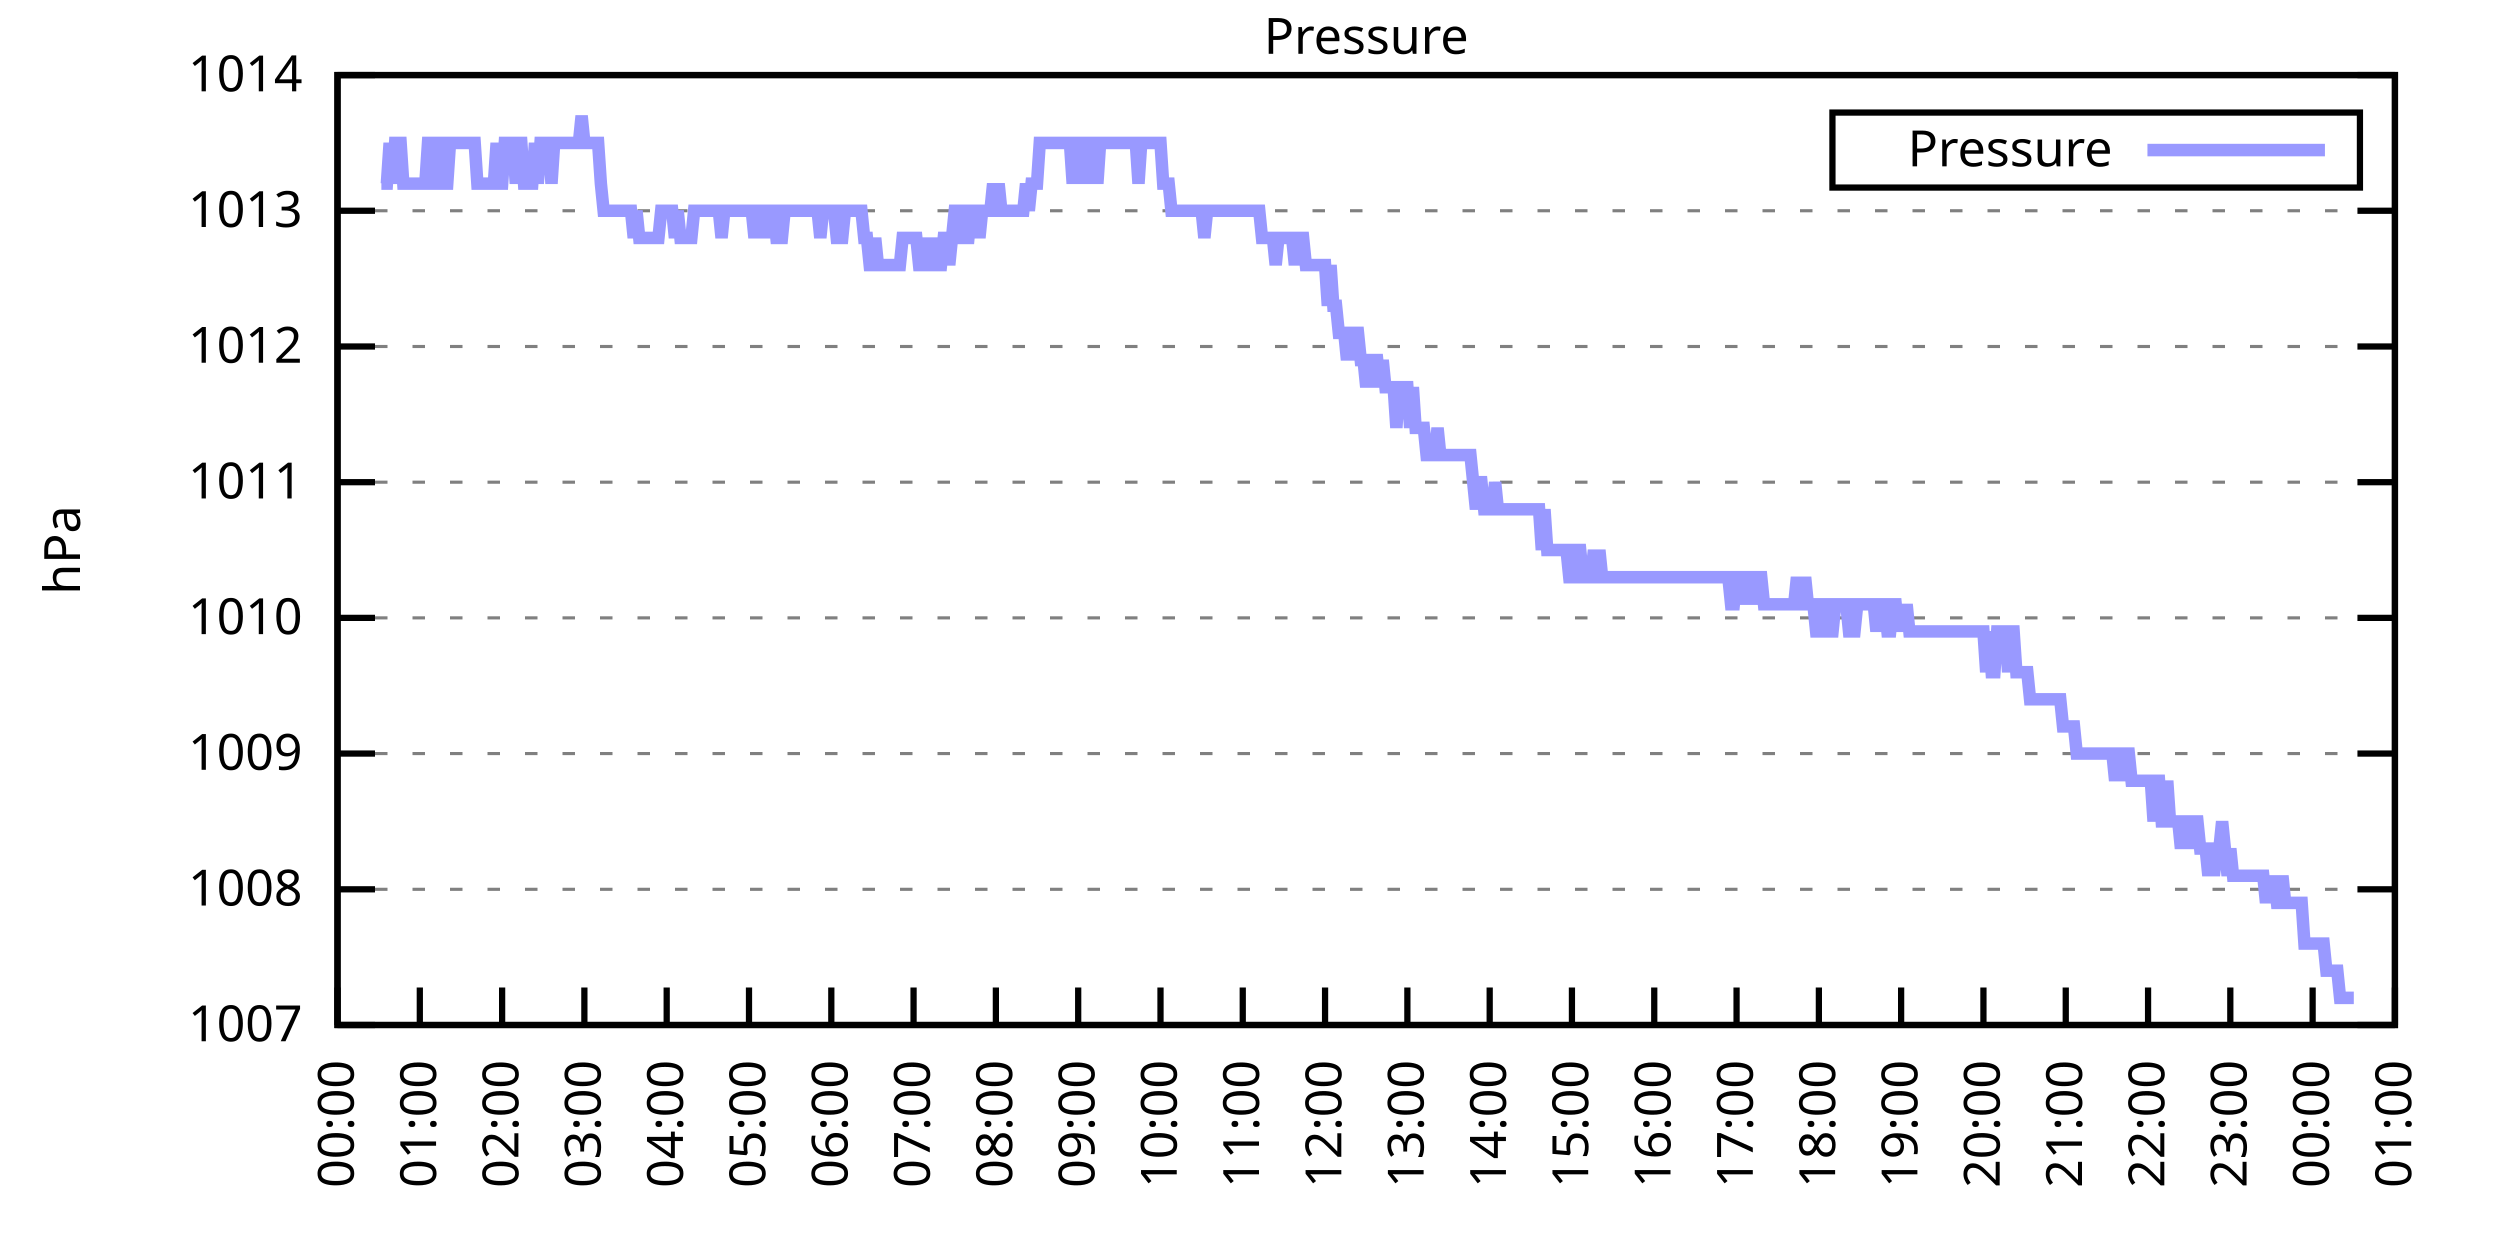
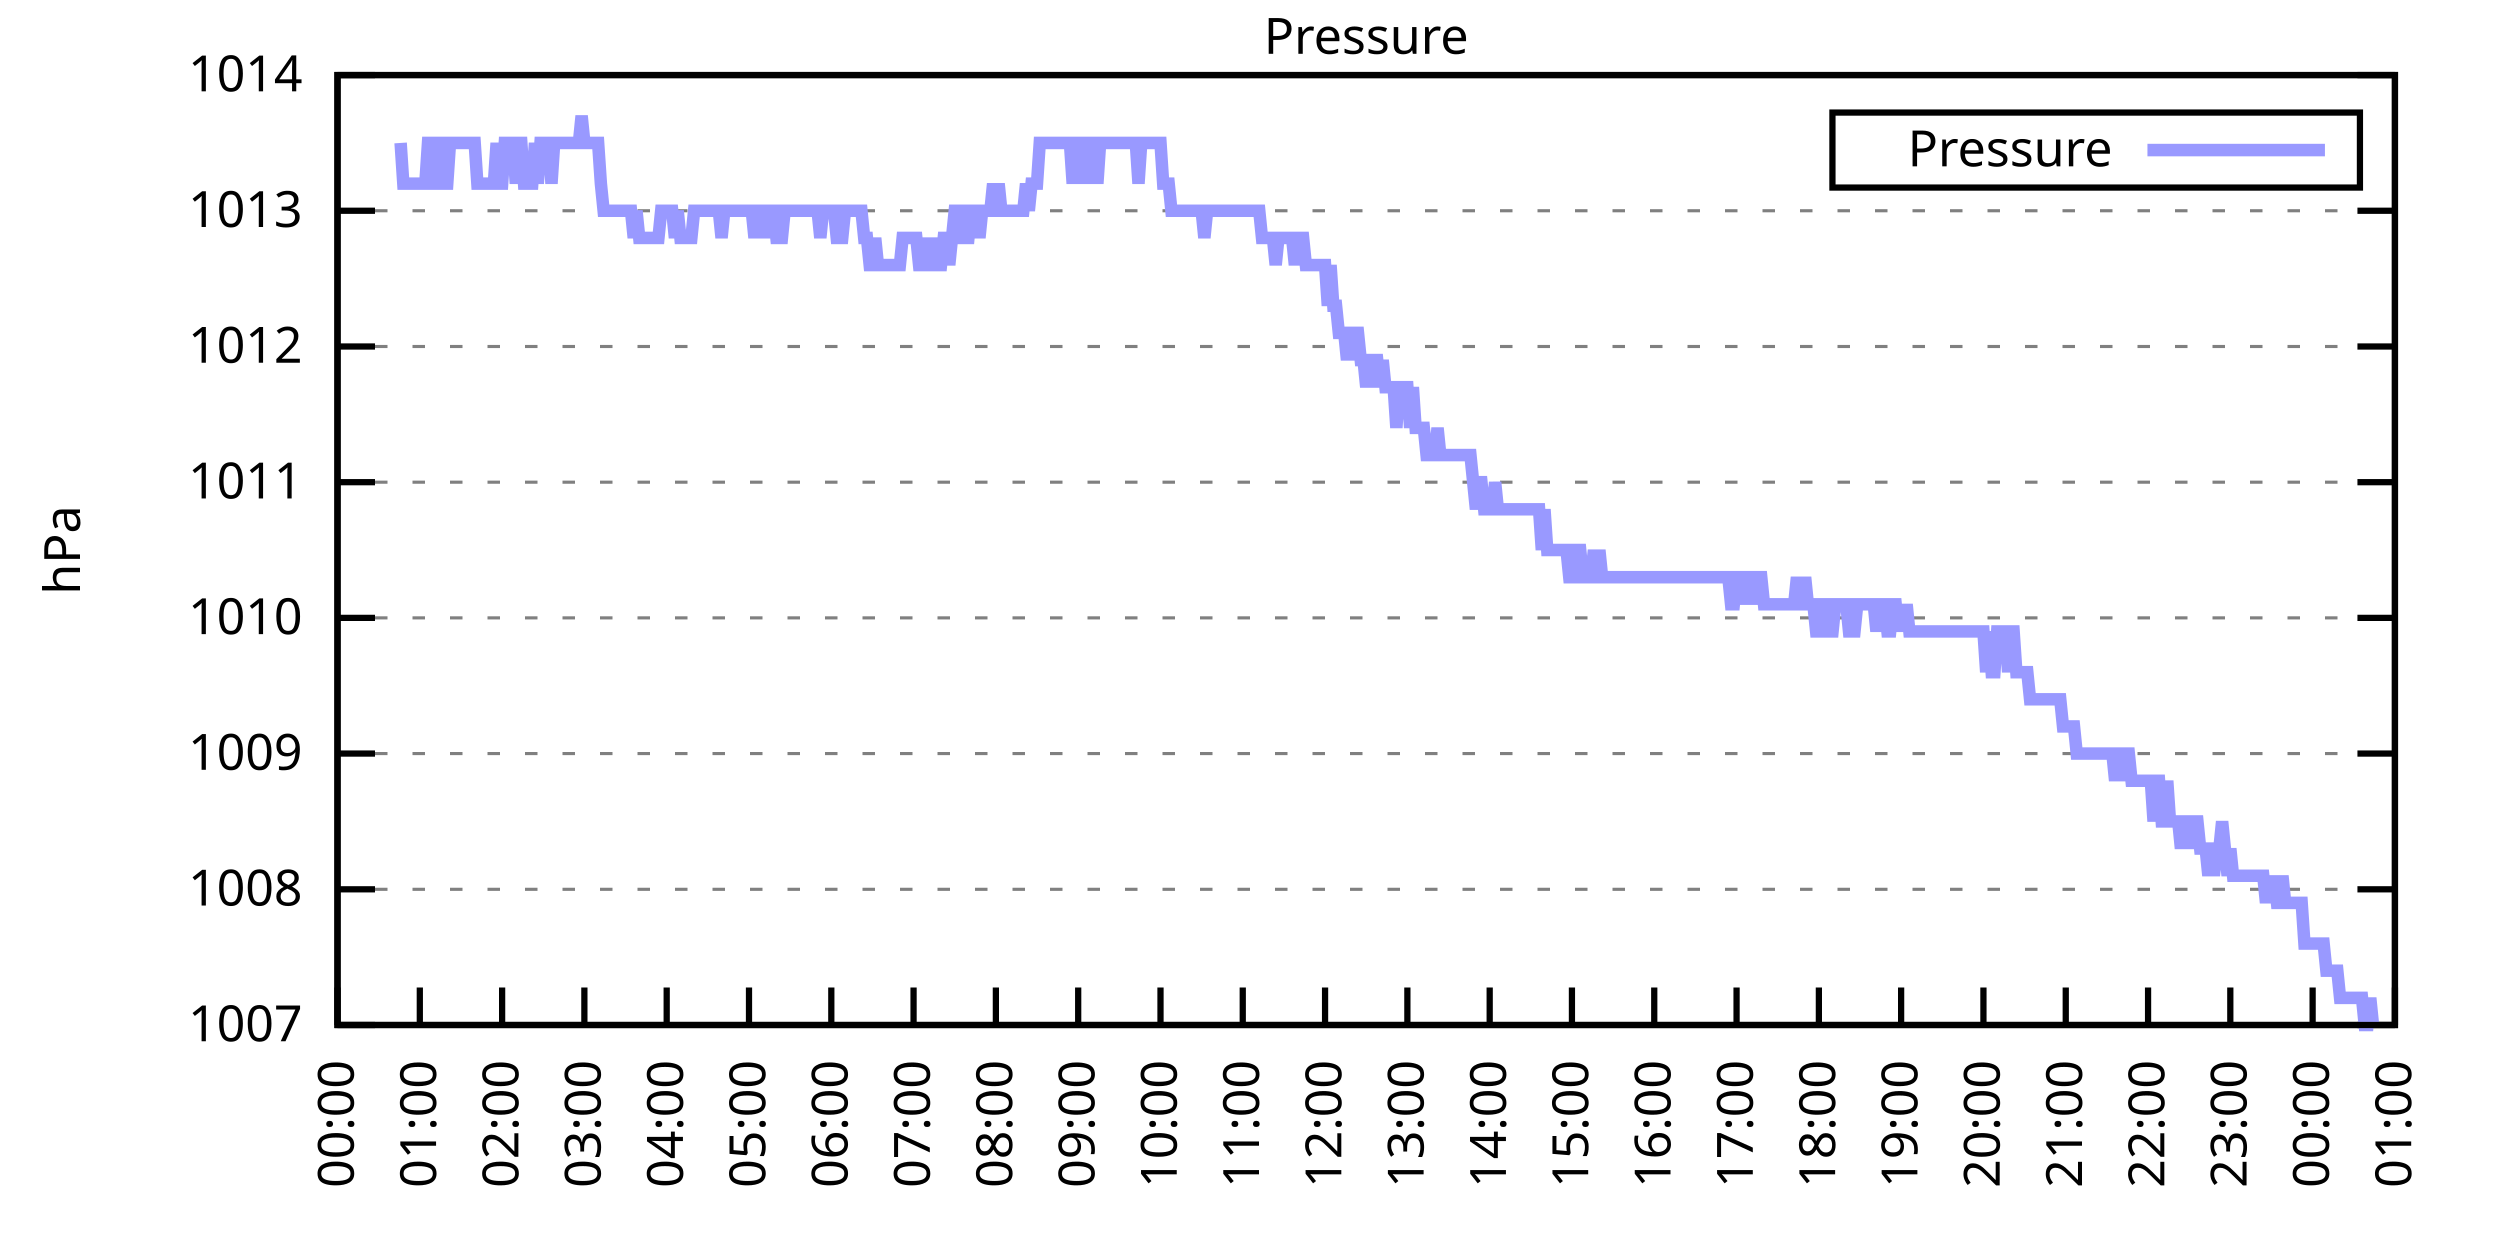
<svg xmlns="http://www.w3.org/2000/svg" xmlns:xlink="http://www.w3.org/1999/xlink" width="400" height="200" viewBox="0 0 400 200">
  <g id="gnuplot_canvas">
    <rect x="0" y="0" width="400" height="200" fill="none" />
    <defs>
      <circle id="gpDot" r="0.5" stroke-width="0.5" stroke="currentColor" />
      <path id="gpPt0" stroke-width="0.333" stroke="currentColor" d="M-1,0 h2 M0,-1 v2" />
      <path id="gpPt1" stroke-width="0.333" stroke="currentColor" d="M-1,-1 L1,1 M1,-1 L-1,1" />
      <path id="gpPt2" stroke-width="0.333" stroke="currentColor" d="M-1,0 L1,0 M0,-1 L0,1 M-1,-1 L1,1 M-1,1 L1,-1" />
      <rect id="gpPt3" stroke-width="0.333" stroke="currentColor" x="-1" y="-1" width="2" height="2" />
      <rect id="gpPt4" stroke-width="0.333" stroke="currentColor" fill="currentColor" x="-1" y="-1" width="2" height="2" />
      <circle id="gpPt5" stroke-width="0.333" stroke="currentColor" cx="0" cy="0" r="1" />
      <use xlink:href="#gpPt5" id="gpPt6" fill="currentColor" stroke="none" />
      <path id="gpPt7" stroke-width="0.333" stroke="currentColor" d="M0,-1.33 L-1.33,0.67 L1.33,0.67 z" />
      <use xlink:href="#gpPt7" id="gpPt8" fill="currentColor" stroke="none" />
      <use xlink:href="#gpPt7" id="gpPt9" stroke="currentColor" transform="rotate(180)" />
      <use xlink:href="#gpPt9" id="gpPt10" fill="currentColor" stroke="none" />
      <use xlink:href="#gpPt3" id="gpPt11" stroke="currentColor" transform="rotate(45)" />
      <use xlink:href="#gpPt11" id="gpPt12" fill="currentColor" stroke="none" />
      <path id="gpPt13" stroke-width="0.333" stroke="currentColor" d="M0,1.330 L1.265,0.411 L0.782,-1.067 L-0.782,-1.076 L-1.265,0.411 z" />
      <use xlink:href="#gpPt13" id="gpPt14" fill="currentColor" stroke="none" />
      <filter id="textbox" filterUnits="objectBoundingBox" x="0" y="0" height="1" width="1">
        <feFlood flood-color="white" flood-opacity="1" result="bgnd" />
        <feComposite in="SourceGraphic" in2="bgnd" operator="atop" />
      </filter>
      <filter id="greybox" filterUnits="objectBoundingBox" x="0" y="0" height="1" width="1">
        <feFlood flood-color="lightgrey" flood-opacity="1" result="grey" />
        <feComposite in="SourceGraphic" in2="grey" operator="atop" />
      </filter>
    </defs>
    <g fill="none" color="white" stroke="currentColor" stroke-width="1.00" stroke-linecap="butt" stroke-linejoin="miter">
</g>
    <g fill="none" color="black" stroke="currentColor" stroke-width="1.00" stroke-linecap="butt" stroke-linejoin="miter">
      <g stroke="none" shape-rendering="crispEdges">
        <polygon fill="rgb(255, 255, 255)" points="54.00,164.00 383.18,164.00 383.18,12.02 54.00,12.02 " />
      </g>
    </g>
    <g fill="none" color="black" stroke="currentColor" stroke-width="1.00" stroke-linecap="butt" stroke-linejoin="miter">
</g>
    <g fill="none" color="black" stroke="black" stroke-width="0.50" stroke-linecap="butt" stroke-linejoin="miter">
</g>
    <g fill="none" color="gray" stroke="currentColor" stroke-width="0.50" stroke-linecap="butt" stroke-linejoin="miter">
      <path stroke="gray" stroke-dasharray="2,4" class="gridline" d="M54.00,164.00 L383.19,164.00  " />
    </g>
    <g fill="none" color="gray" stroke="gray" stroke-width="1.00" stroke-linecap="butt" stroke-linejoin="miter">
</g>
    <g fill="none" color="black" stroke="currentColor" stroke-width="1.00" stroke-linecap="butt" stroke-linejoin="miter">
      <path stroke="black" d="M54.00,164.00 L60.00,164.00 M383.19,164.00 L377.19,164.00  " />
      <g transform="translate(48.40,166.60)" stroke="none" fill="black" font-family="Sans" font-size="8.00" text-anchor="end">
        <text>
          <tspan font-family="Sans"> 1007</tspan>
        </text>
      </g>
    </g>
    <g fill="none" color="black" stroke="currentColor" stroke-width="1.00" stroke-linecap="butt" stroke-linejoin="miter">
</g>
    <g fill="none" color="black" stroke="black" stroke-width="0.50" stroke-linecap="butt" stroke-linejoin="miter">
</g>
    <g fill="none" color="gray" stroke="currentColor" stroke-width="0.50" stroke-linecap="butt" stroke-linejoin="miter">
      <path stroke="gray" stroke-dasharray="2,4" class="gridline" d="M54.00,142.29 L383.19,142.29  " />
    </g>
    <g fill="none" color="gray" stroke="gray" stroke-width="1.00" stroke-linecap="butt" stroke-linejoin="miter">
</g>
    <g fill="none" color="black" stroke="currentColor" stroke-width="1.00" stroke-linecap="butt" stroke-linejoin="miter">
      <path stroke="black" d="M54.00,142.29 L60.00,142.29 M383.19,142.29 L377.19,142.29  " />
      <g transform="translate(48.40,144.89)" stroke="none" fill="black" font-family="Sans" font-size="8.00" text-anchor="end">
        <text>
          <tspan font-family="Sans"> 1008</tspan>
        </text>
      </g>
    </g>
    <g fill="none" color="black" stroke="currentColor" stroke-width="1.00" stroke-linecap="butt" stroke-linejoin="miter">
</g>
    <g fill="none" color="black" stroke="black" stroke-width="0.50" stroke-linecap="butt" stroke-linejoin="miter">
</g>
    <g fill="none" color="gray" stroke="currentColor" stroke-width="0.50" stroke-linecap="butt" stroke-linejoin="miter">
      <path stroke="gray" stroke-dasharray="2,4" class="gridline" d="M54.00,120.57 L383.19,120.57  " />
    </g>
    <g fill="none" color="gray" stroke="gray" stroke-width="1.00" stroke-linecap="butt" stroke-linejoin="miter">
</g>
    <g fill="none" color="black" stroke="currentColor" stroke-width="1.00" stroke-linecap="butt" stroke-linejoin="miter">
      <path stroke="black" d="M54.00,120.57 L60.00,120.57 M383.19,120.57 L377.19,120.57  " />
      <g transform="translate(48.40,123.17)" stroke="none" fill="black" font-family="Sans" font-size="8.00" text-anchor="end">
        <text>
          <tspan font-family="Sans"> 1009</tspan>
        </text>
      </g>
    </g>
    <g fill="none" color="black" stroke="currentColor" stroke-width="1.00" stroke-linecap="butt" stroke-linejoin="miter">
</g>
    <g fill="none" color="black" stroke="black" stroke-width="0.50" stroke-linecap="butt" stroke-linejoin="miter">
</g>
    <g fill="none" color="gray" stroke="currentColor" stroke-width="0.50" stroke-linecap="butt" stroke-linejoin="miter">
      <path stroke="gray" stroke-dasharray="2,4" class="gridline" d="M54.00,98.86 L383.19,98.86  " />
    </g>
    <g fill="none" color="gray" stroke="gray" stroke-width="1.00" stroke-linecap="butt" stroke-linejoin="miter">
</g>
    <g fill="none" color="black" stroke="currentColor" stroke-width="1.00" stroke-linecap="butt" stroke-linejoin="miter">
      <path stroke="black" d="M54.00,98.86 L60.00,98.86 M383.19,98.86 L377.19,98.86  " />
      <g transform="translate(48.40,101.46)" stroke="none" fill="black" font-family="Sans" font-size="8.00" text-anchor="end">
        <text>
          <tspan font-family="Sans"> 1010</tspan>
        </text>
      </g>
    </g>
    <g fill="none" color="black" stroke="currentColor" stroke-width="1.00" stroke-linecap="butt" stroke-linejoin="miter">
</g>
    <g fill="none" color="black" stroke="black" stroke-width="0.50" stroke-linecap="butt" stroke-linejoin="miter">
</g>
    <g fill="none" color="gray" stroke="currentColor" stroke-width="0.50" stroke-linecap="butt" stroke-linejoin="miter">
      <path stroke="gray" stroke-dasharray="2,4" class="gridline" d="M54.00,77.15 L383.19,77.15  " />
    </g>
    <g fill="none" color="gray" stroke="gray" stroke-width="1.00" stroke-linecap="butt" stroke-linejoin="miter">
</g>
    <g fill="none" color="black" stroke="currentColor" stroke-width="1.00" stroke-linecap="butt" stroke-linejoin="miter">
      <path stroke="black" d="M54.00,77.15 L60.00,77.15 M383.19,77.15 L377.19,77.15  " />
      <g transform="translate(48.40,79.75)" stroke="none" fill="black" font-family="Sans" font-size="8.00" text-anchor="end">
        <text>
          <tspan font-family="Sans"> 1011</tspan>
        </text>
      </g>
    </g>
    <g fill="none" color="black" stroke="currentColor" stroke-width="1.00" stroke-linecap="butt" stroke-linejoin="miter">
</g>
    <g fill="none" color="black" stroke="black" stroke-width="0.50" stroke-linecap="butt" stroke-linejoin="miter">
</g>
    <g fill="none" color="gray" stroke="currentColor" stroke-width="0.50" stroke-linecap="butt" stroke-linejoin="miter">
      <path stroke="gray" stroke-dasharray="2,4" class="gridline" d="M54.00,55.44 L383.19,55.44  " />
    </g>
    <g fill="none" color="gray" stroke="gray" stroke-width="1.00" stroke-linecap="butt" stroke-linejoin="miter">
</g>
    <g fill="none" color="black" stroke="currentColor" stroke-width="1.00" stroke-linecap="butt" stroke-linejoin="miter">
      <path stroke="black" d="M54.00,55.44 L60.00,55.44 M383.19,55.44 L377.19,55.44  " />
      <g transform="translate(48.40,58.04)" stroke="none" fill="black" font-family="Sans" font-size="8.00" text-anchor="end">
        <text>
          <tspan font-family="Sans"> 1012</tspan>
        </text>
      </g>
    </g>
    <g fill="none" color="black" stroke="currentColor" stroke-width="1.00" stroke-linecap="butt" stroke-linejoin="miter">
</g>
    <g fill="none" color="black" stroke="black" stroke-width="0.50" stroke-linecap="butt" stroke-linejoin="miter">
</g>
    <g fill="none" color="gray" stroke="currentColor" stroke-width="0.50" stroke-linecap="butt" stroke-linejoin="miter">
      <path stroke="gray" stroke-dasharray="2,4" class="gridline" d="M54.00,33.72 L383.19,33.72  " />
    </g>
    <g fill="none" color="gray" stroke="gray" stroke-width="1.00" stroke-linecap="butt" stroke-linejoin="miter">
</g>
    <g fill="none" color="black" stroke="currentColor" stroke-width="1.00" stroke-linecap="butt" stroke-linejoin="miter">
      <path stroke="black" d="M54.00,33.72 L60.00,33.72 M383.19,33.72 L377.19,33.72  " />
      <g transform="translate(48.40,36.32)" stroke="none" fill="black" font-family="Sans" font-size="8.00" text-anchor="end">
        <text>
          <tspan font-family="Sans"> 1013</tspan>
        </text>
      </g>
    </g>
    <g fill="none" color="black" stroke="currentColor" stroke-width="1.00" stroke-linecap="butt" stroke-linejoin="miter">
</g>
    <g fill="none" color="black" stroke="black" stroke-width="0.50" stroke-linecap="butt" stroke-linejoin="miter">
</g>
    <g fill="none" color="gray" stroke="currentColor" stroke-width="0.50" stroke-linecap="butt" stroke-linejoin="miter">
      <path stroke="gray" stroke-dasharray="2,4" class="gridline" d="M54.00,12.01 L383.19,12.01  " />
    </g>
    <g fill="none" color="gray" stroke="gray" stroke-width="1.00" stroke-linecap="butt" stroke-linejoin="miter">
</g>
    <g fill="none" color="black" stroke="currentColor" stroke-width="1.00" stroke-linecap="butt" stroke-linejoin="miter">
      <path stroke="black" d="M54.00,12.01 L60.00,12.01 M383.19,12.01 L377.19,12.01  " />
      <g transform="translate(48.40,14.61)" stroke="none" fill="black" font-family="Sans" font-size="8.00" text-anchor="end">
        <text>
          <tspan font-family="Sans"> 1014</tspan>
        </text>
      </g>
    </g>
    <g fill="none" color="black" stroke="currentColor" stroke-width="1.00" stroke-linecap="butt" stroke-linejoin="miter">
      <path stroke="black" d="M54.00,164.00 L54.00,158.00  " />
      <g transform="translate(56.60,169.60) rotate(270.00)" stroke="none" fill="black" font-family="Sans" font-size="8.00" text-anchor="end">
        <text>
          <tspan font-family="Sans">00:00</tspan>
        </text>
      </g>
    </g>
    <g fill="none" color="black" stroke="currentColor" stroke-width="1.00" stroke-linecap="butt" stroke-linejoin="miter">
      <path stroke="black" d="M67.17,164.00 L67.17,158.00  " />
      <g transform="translate(69.77,169.60) rotate(270.00)" stroke="none" fill="black" font-family="Sans" font-size="8.00" text-anchor="end">
        <text>
          <tspan font-family="Sans">01:00</tspan>
        </text>
      </g>
    </g>
    <g fill="none" color="black" stroke="currentColor" stroke-width="1.00" stroke-linecap="butt" stroke-linejoin="miter">
      <path stroke="black" d="M80.34,164.00 L80.34,158.00  " />
      <g transform="translate(82.94,169.60) rotate(270.00)" stroke="none" fill="black" font-family="Sans" font-size="8.00" text-anchor="end">
        <text>
          <tspan font-family="Sans">02:00</tspan>
        </text>
      </g>
    </g>
    <g fill="none" color="black" stroke="currentColor" stroke-width="1.00" stroke-linecap="butt" stroke-linejoin="miter">
      <path stroke="black" d="M93.50,164.00 L93.50,158.00  " />
      <g transform="translate(96.10,169.60) rotate(270.00)" stroke="none" fill="black" font-family="Sans" font-size="8.00" text-anchor="end">
        <text>
          <tspan font-family="Sans">03:00</tspan>
        </text>
      </g>
    </g>
    <g fill="none" color="black" stroke="currentColor" stroke-width="1.00" stroke-linecap="butt" stroke-linejoin="miter">
      <path stroke="black" d="M106.67,164.00 L106.67,158.00  " />
      <g transform="translate(109.27,169.60) rotate(270.00)" stroke="none" fill="black" font-family="Sans" font-size="8.00" text-anchor="end">
        <text>
          <tspan font-family="Sans">04:00</tspan>
        </text>
      </g>
    </g>
    <g fill="none" color="black" stroke="currentColor" stroke-width="1.00" stroke-linecap="butt" stroke-linejoin="miter">
      <path stroke="black" d="M119.84,164.00 L119.84,158.00  " />
      <g transform="translate(122.44,169.60) rotate(270.00)" stroke="none" fill="black" font-family="Sans" font-size="8.00" text-anchor="end">
        <text>
          <tspan font-family="Sans">05:00</tspan>
        </text>
      </g>
    </g>
    <g fill="none" color="black" stroke="currentColor" stroke-width="1.00" stroke-linecap="butt" stroke-linejoin="miter">
      <path stroke="black" d="M133.01,164.00 L133.01,158.00  " />
      <g transform="translate(135.61,169.60) rotate(270.00)" stroke="none" fill="black" font-family="Sans" font-size="8.00" text-anchor="end">
        <text>
          <tspan font-family="Sans">06:00</tspan>
        </text>
      </g>
    </g>
    <g fill="none" color="black" stroke="currentColor" stroke-width="1.00" stroke-linecap="butt" stroke-linejoin="miter">
      <path stroke="black" d="M146.17,164.00 L146.17,158.00  " />
      <g transform="translate(148.77,169.60) rotate(270.00)" stroke="none" fill="black" font-family="Sans" font-size="8.00" text-anchor="end">
        <text>
          <tspan font-family="Sans">07:00</tspan>
        </text>
      </g>
    </g>
    <g fill="none" color="black" stroke="currentColor" stroke-width="1.00" stroke-linecap="butt" stroke-linejoin="miter">
      <path stroke="black" d="M159.34,164.00 L159.34,158.00  " />
      <g transform="translate(161.94,169.60) rotate(270.00)" stroke="none" fill="black" font-family="Sans" font-size="8.00" text-anchor="end">
        <text>
          <tspan font-family="Sans">08:00</tspan>
        </text>
      </g>
    </g>
    <g fill="none" color="black" stroke="currentColor" stroke-width="1.00" stroke-linecap="butt" stroke-linejoin="miter">
      <path stroke="black" d="M172.51,164.00 L172.51,158.00  " />
      <g transform="translate(175.11,169.60) rotate(270.00)" stroke="none" fill="black" font-family="Sans" font-size="8.00" text-anchor="end">
        <text>
          <tspan font-family="Sans">09:00</tspan>
        </text>
      </g>
    </g>
    <g fill="none" color="black" stroke="currentColor" stroke-width="1.00" stroke-linecap="butt" stroke-linejoin="miter">
      <path stroke="black" d="M185.68,164.00 L185.68,158.00  " />
      <g transform="translate(188.28,169.60) rotate(270.00)" stroke="none" fill="black" font-family="Sans" font-size="8.00" text-anchor="end">
        <text>
          <tspan font-family="Sans">10:00</tspan>
        </text>
      </g>
    </g>
    <g fill="none" color="black" stroke="currentColor" stroke-width="1.00" stroke-linecap="butt" stroke-linejoin="miter">
      <path stroke="black" d="M198.84,164.00 L198.84,158.00  " />
      <g transform="translate(201.44,169.60) rotate(270.00)" stroke="none" fill="black" font-family="Sans" font-size="8.00" text-anchor="end">
        <text>
          <tspan font-family="Sans">11:00</tspan>
        </text>
      </g>
    </g>
    <g fill="none" color="black" stroke="currentColor" stroke-width="1.00" stroke-linecap="butt" stroke-linejoin="miter">
      <path stroke="black" d="M212.01,164.00 L212.01,158.00  " />
      <g transform="translate(214.61,169.60) rotate(270.00)" stroke="none" fill="black" font-family="Sans" font-size="8.00" text-anchor="end">
        <text>
          <tspan font-family="Sans">12:00</tspan>
        </text>
      </g>
    </g>
    <g fill="none" color="black" stroke="currentColor" stroke-width="1.00" stroke-linecap="butt" stroke-linejoin="miter">
      <path stroke="black" d="M225.18,164.00 L225.18,158.00  " />
      <g transform="translate(227.78,169.60) rotate(270.00)" stroke="none" fill="black" font-family="Sans" font-size="8.00" text-anchor="end">
        <text>
          <tspan font-family="Sans">13:00</tspan>
        </text>
      </g>
    </g>
    <g fill="none" color="black" stroke="currentColor" stroke-width="1.00" stroke-linecap="butt" stroke-linejoin="miter">
      <path stroke="black" d="M238.35,164.00 L238.35,158.00  " />
      <g transform="translate(240.95,169.60) rotate(270.00)" stroke="none" fill="black" font-family="Sans" font-size="8.00" text-anchor="end">
        <text>
          <tspan font-family="Sans">14:00</tspan>
        </text>
      </g>
    </g>
    <g fill="none" color="black" stroke="currentColor" stroke-width="1.00" stroke-linecap="butt" stroke-linejoin="miter">
      <path stroke="black" d="M251.51,164.00 L251.51,158.00  " />
      <g transform="translate(254.11,169.60) rotate(270.00)" stroke="none" fill="black" font-family="Sans" font-size="8.00" text-anchor="end">
        <text>
          <tspan font-family="Sans">15:00</tspan>
        </text>
      </g>
    </g>
    <g fill="none" color="black" stroke="currentColor" stroke-width="1.00" stroke-linecap="butt" stroke-linejoin="miter">
      <path stroke="black" d="M264.68,164.00 L264.68,158.00  " />
      <g transform="translate(267.28,169.60) rotate(270.00)" stroke="none" fill="black" font-family="Sans" font-size="8.00" text-anchor="end">
        <text>
          <tspan font-family="Sans">16:00</tspan>
        </text>
      </g>
    </g>
    <g fill="none" color="black" stroke="currentColor" stroke-width="1.00" stroke-linecap="butt" stroke-linejoin="miter">
      <path stroke="black" d="M277.85,164.00 L277.85,158.00  " />
      <g transform="translate(280.45,169.60) rotate(270.00)" stroke="none" fill="black" font-family="Sans" font-size="8.00" text-anchor="end">
        <text>
          <tspan font-family="Sans">17:00</tspan>
        </text>
      </g>
    </g>
    <g fill="none" color="black" stroke="currentColor" stroke-width="1.00" stroke-linecap="butt" stroke-linejoin="miter">
      <path stroke="black" d="M291.02,164.00 L291.02,158.00  " />
      <g transform="translate(293.62,169.60) rotate(270.00)" stroke="none" fill="black" font-family="Sans" font-size="8.00" text-anchor="end">
        <text>
          <tspan font-family="Sans">18:00</tspan>
        </text>
      </g>
    </g>
    <g fill="none" color="black" stroke="currentColor" stroke-width="1.00" stroke-linecap="butt" stroke-linejoin="miter">
      <path stroke="black" d="M304.18,164.00 L304.18,158.00  " />
      <g transform="translate(306.78,169.60) rotate(270.00)" stroke="none" fill="black" font-family="Sans" font-size="8.00" text-anchor="end">
        <text>
          <tspan font-family="Sans">19:00</tspan>
        </text>
      </g>
    </g>
    <g fill="none" color="black" stroke="currentColor" stroke-width="1.00" stroke-linecap="butt" stroke-linejoin="miter">
      <path stroke="black" d="M317.35,164.00 L317.35,158.00  " />
      <g transform="translate(319.95,169.60) rotate(270.00)" stroke="none" fill="black" font-family="Sans" font-size="8.00" text-anchor="end">
        <text>
          <tspan font-family="Sans">20:00</tspan>
        </text>
      </g>
    </g>
    <g fill="none" color="black" stroke="currentColor" stroke-width="1.00" stroke-linecap="butt" stroke-linejoin="miter">
      <path stroke="black" d="M330.52,164.00 L330.52,158.00  " />
      <g transform="translate(333.12,169.60) rotate(270.00)" stroke="none" fill="black" font-family="Sans" font-size="8.00" text-anchor="end">
        <text>
          <tspan font-family="Sans">21:00</tspan>
        </text>
      </g>
    </g>
    <g fill="none" color="black" stroke="currentColor" stroke-width="1.00" stroke-linecap="butt" stroke-linejoin="miter">
      <path stroke="black" d="M343.69,164.00 L343.69,158.00  " />
      <g transform="translate(346.29,169.60) rotate(270.00)" stroke="none" fill="black" font-family="Sans" font-size="8.00" text-anchor="end">
        <text>
          <tspan font-family="Sans">22:00</tspan>
        </text>
      </g>
    </g>
    <g fill="none" color="black" stroke="currentColor" stroke-width="1.00" stroke-linecap="butt" stroke-linejoin="miter">
      <path stroke="black" d="M356.85,164.00 L356.85,158.00  " />
      <g transform="translate(359.45,169.60) rotate(270.00)" stroke="none" fill="black" font-family="Sans" font-size="8.00" text-anchor="end">
        <text>
          <tspan font-family="Sans">23:00</tspan>
        </text>
      </g>
    </g>
    <g fill="none" color="black" stroke="currentColor" stroke-width="1.00" stroke-linecap="butt" stroke-linejoin="miter">
      <path stroke="black" d="M370.02,164.00 L370.02,158.00  " />
      <g transform="translate(372.62,169.60) rotate(270.00)" stroke="none" fill="black" font-family="Sans" font-size="8.00" text-anchor="end">
        <text>
          <tspan font-family="Sans">00:00</tspan>
        </text>
      </g>
    </g>
    <g fill="none" color="black" stroke="currentColor" stroke-width="1.00" stroke-linecap="butt" stroke-linejoin="miter">
      <path stroke="black" d="M383.19,164.00 L383.19,158.00  " />
      <g transform="translate(385.79,169.60) rotate(270.00)" stroke="none" fill="black" font-family="Sans" font-size="8.00" text-anchor="end">
        <text>
          <tspan font-family="Sans">01:00</tspan>
        </text>
      </g>
    </g>
    <g fill="none" color="black" stroke="currentColor" stroke-width="1.00" stroke-linecap="butt" stroke-linejoin="miter">
</g>
    <g fill="none" color="black" stroke="currentColor" stroke-width="1.00" stroke-linecap="butt" stroke-linejoin="miter">
      <path stroke="black" d="M54.00,12.01 L54.00,164.00 L383.19,164.00 L383.19,12.01 L54.00,12.01 Z  " />
    </g>
    <g fill="none" color="black" stroke="currentColor" stroke-width="1.00" stroke-linecap="butt" stroke-linejoin="miter">
</g>
    <g fill="none" color="black" stroke="currentColor" stroke-width="1.00" stroke-linecap="butt" stroke-linejoin="miter">
      <path stroke="black" d="M293.19,30.01 L293.19,18.01 L377.59,18.01 L377.59,30.01 L293.19,30.01 Z  " />
    </g>
    <g id="Pressure_plot_1">
      <g fill="none" color="white" stroke="black" stroke-width="2.00" stroke-linecap="butt" stroke-linejoin="miter">
</g>
      <g fill="none" color="black" stroke="currentColor" stroke-width="2.00" stroke-linecap="butt" stroke-linejoin="miter">
        <g transform="translate(337.99,26.61)" stroke="none" fill="black" font-family="Sans" font-size="8.00" text-anchor="end">
          <text>
            <tspan font-family="Sans">Pressure</tspan>
          </text>
        </g>
      </g>
      <g fill="none" color="black" stroke="currentColor" stroke-width="2.00" stroke-linecap="butt" stroke-linejoin="miter">
-         <path stroke="rgb(153, 153, 255)" d="M343.59,24.01 L371.99,24.01 M61.02,29.38 L61.46,29.38 L61.90,29.38 L62.34,22.87 L62.78,29.38 L63.22,22.87   L63.66,22.87 L64.10,22.87 L64.53,29.38 L64.97,29.38 L65.41,29.38 L65.85,29.38 L66.29,29.38 L66.73,29.38   L67.17,29.38 L67.61,29.38 L68.05,29.38 L68.48,22.87 L68.92,22.87 L69.36,29.38 L69.80,29.38 L70.24,22.87   L70.68,22.87 L71.12,29.38 L71.56,29.38 L72.00,22.87 L72.43,22.87 L72.87,22.87 L73.31,22.87 L73.75,22.87   L74.19,22.87 L74.63,22.87 L75.07,22.87 L75.51,22.87 L75.95,22.87 L76.38,29.38 L76.82,29.38 L77.26,29.38   L77.70,29.38 L78.14,29.38 L78.58,29.38 L79.02,29.38 L79.46,22.87 L79.90,29.38 L80.34,29.38 L80.77,22.87   L81.21,22.87 L81.65,22.87 L82.09,22.87 L82.53,29.38 L82.97,22.87 L83.41,22.87 L83.85,29.38 L84.29,29.38   L84.72,29.38 L85.16,29.38 L85.60,22.87 L86.04,29.38 L86.48,22.87 L86.92,22.87 L87.36,22.87 L87.80,22.87   L88.24,29.38 L88.67,22.87 L89.11,22.87 L89.55,22.87 L89.99,22.87 L90.43,22.87 L90.87,22.87 L91.31,22.87   L91.75,22.87 L92.19,22.87 L92.62,22.87 L93.06,18.52 L93.50,22.87 L93.94,22.87 L94.38,22.87 L94.82,22.87   L95.26,22.87 L95.70,22.87 L96.14,29.38 L96.58,33.72 L97.01,33.72 L97.45,33.72 L97.89,33.72 L98.33,33.72   L98.77,33.72 L99.21,33.72 L99.65,33.72 L100.09,33.72 L100.53,33.72 L100.96,33.72 L101.40,38.07 L101.84,33.72   L102.28,38.07 L102.72,38.07 L103.16,38.07 L103.60,38.07 L104.04,38.07 L104.48,38.07 L104.91,38.07 L105.35,38.07   L105.79,33.72 L106.23,33.72 L106.67,33.72 L107.11,33.72 L107.55,33.72 L107.99,38.07 L108.43,33.72 L108.87,38.07   L109.30,38.07 L109.74,38.07 L110.18,38.07 L110.62,38.07 L111.06,33.72 L111.50,33.72 L111.94,33.72 L112.38,33.72   L112.82,33.72 L113.25,33.72 L113.69,33.72 L114.13,33.72 L114.57,33.72 L115.01,33.72 L115.45,38.07 L115.89,33.72   L116.33,33.72 L116.77,33.72 L117.20,33.72 L117.64,33.72 L118.08,33.72 L118.52,33.72 L118.96,33.72 L119.40,33.72   L119.84,33.72 L120.28,33.72 L120.72,38.07 L121.15,33.72 L121.59,38.07 L122.03,33.72 L122.47,33.72 L122.91,38.07   L123.35,33.72 L123.79,33.72 L124.23,38.07 L124.67,38.07 L125.11,38.07 L125.54,33.72 L125.98,33.72 L126.42,33.72   L126.86,33.72 L127.30,33.72 L127.74,33.72 L128.18,33.72 L128.62,33.72 L129.06,33.72 L129.49,33.72 L129.93,33.72   L130.37,33.72 L130.81,33.72 L131.25,38.07 L131.69,33.72 L132.13,33.72 L132.57,33.72 L133.01,33.72 L133.44,33.72   L133.88,38.07 L134.32,38.07 L134.76,38.07 L135.20,33.72 L135.64,33.72 L136.08,33.72 L136.52,33.72 L136.96,33.72   L137.39,33.72 L137.83,33.72 L138.27,38.07 L138.71,38.07 L139.15,42.41 L139.59,42.41 L140.03,38.07 L140.47,42.41   L140.91,42.41 L141.35,42.41 L141.78,42.41 L142.22,42.41 L142.66,42.41 L143.10,42.41 L143.54,42.41 L143.98,42.41   L144.42,38.07 L144.86,38.07 L145.30,38.07 L145.73,38.07 L146.17,38.07 L146.61,38.07 L147.05,42.41 L147.49,42.41   L147.93,42.41 L148.37,38.07 L148.81,42.41 L149.25,38.07 L149.68,42.41 L150.12,42.41 L150.56,42.41 L151.00,38.07   L151.44,38.07 L151.88,42.41 L152.32,38.07 L152.76,33.72 L153.20,33.72 L153.63,33.72 L154.07,38.07 L154.51,38.07   L154.95,38.07 L155.39,33.72 L155.83,33.72 L156.27,33.72 L156.71,38.07 L157.15,33.72 L157.59,33.72 L158.02,33.72   L158.46,33.72 L158.90,29.38 L159.34,33.72 L159.78,29.38 L160.22,33.72 L160.66,33.72 L161.10,33.72 L161.54,33.72   L161.97,33.72 L162.41,33.72 L162.85,33.72 L163.29,33.72 L163.73,33.72 L164.17,29.38 L164.61,33.72 L165.05,29.38   L165.49,29.38 L165.92,29.38 L166.36,22.87 L166.80,22.87 L167.24,22.87 L167.68,22.87 L168.12,22.87 L168.56,22.87   L169.00,22.87 L169.44,22.87 L169.87,22.87 L170.31,22.87 L170.75,22.87 L171.19,22.87 L171.63,29.38 L172.07,22.87   L172.51,29.38 L172.95,22.87 L173.39,22.87 L173.83,29.38 L174.26,22.87 L174.70,22.87 L175.14,22.87 L175.58,29.38   L176.02,22.87 L176.46,22.87 L176.90,22.87 L177.34,22.87 L177.78,22.87 L178.21,22.87 L178.65,22.87 L179.09,22.87   L179.53,22.87 L179.97,22.87 L180.41,22.87 L180.85,22.87 L181.29,22.87 L181.73,22.87 L182.16,29.38 L182.60,22.87   L183.04,22.87 L183.48,22.87 L183.92,22.87 L184.36,22.87 L184.80,22.87 L185.24,22.87 L185.68,22.87 L186.11,29.38   L186.55,29.38 L186.99,29.38 L187.43,33.72 L187.87,33.72 L188.31,33.72 L188.75,33.72 L189.19,33.72 L189.63,33.72   L190.07,33.72 L190.50,33.72 L190.94,33.72 L191.38,33.72 L191.82,33.72 L192.26,33.72 L192.70,38.07 L193.14,33.72   L193.58,33.72 L194.02,33.72 L194.45,33.72 L194.89,33.72 L195.33,33.72 L195.77,33.72 L196.21,33.72 L196.65,33.72   L197.09,33.72 L197.53,33.72 L197.97,33.72 L198.40,33.72 L198.84,33.72 L199.28,33.72 L199.72,33.72 L200.16,33.72   L200.60,33.72 L201.04,33.72 L201.48,33.72 L201.92,38.07 L202.35,38.07 L202.79,38.07 L203.23,38.07 L203.67,38.07   L204.11,42.41 L204.55,38.07 L204.99,38.07 L205.43,38.07 L205.87,38.07 L206.31,38.07 L206.74,38.07 L207.18,42.41   L207.62,38.07 L208.06,38.07 L208.50,38.07 L208.94,42.41 L209.38,42.41 L209.82,42.41 L210.26,42.41 L210.69,42.41   L211.13,42.41 L211.57,42.41 L212.01,42.41 L212.45,48.92 L212.89,42.41 L213.33,48.92 L213.77,48.92 L214.21,53.26   L214.64,53.26 L215.08,53.26 L215.52,57.61 L215.96,53.26 L216.40,57.61 L216.84,53.26 L217.28,53.26 L217.72,57.61   L218.16,57.61 L218.60,61.95 L219.03,57.61 L219.47,61.95 L219.91,57.61 L220.35,57.61 L220.79,61.95 L221.23,57.61   L221.67,61.95 L222.11,61.95 L222.55,61.95 L222.98,61.95 L223.42,68.46 L223.86,61.95 L224.30,61.95 L224.74,61.95   L225.18,61.95 L225.62,68.46 L226.06,61.95 L226.50,68.46 L226.93,68.46 L227.37,68.46 L227.81,68.46 L228.25,72.81   L228.69,72.81 L229.13,72.81 L229.57,72.81 L230.01,68.46 L230.45,72.81 L230.88,72.81 L231.32,72.81 L231.76,72.81   L232.20,72.81 L232.64,72.81 L233.08,72.81 L233.52,72.81 L233.96,72.81 L234.40,72.81 L234.84,72.81 L235.27,72.81   L235.71,77.15 L236.15,81.49 L236.59,77.15 L237.03,77.15 L237.47,81.49 L237.91,81.49 L238.35,81.49 L238.79,81.49   L239.22,77.15 L239.66,81.49 L240.10,81.49 L240.54,81.49 L240.98,81.49 L241.42,81.49 L241.86,81.49 L242.30,81.49   L242.74,81.49 L243.17,81.49 L243.61,81.49 L244.05,81.49 L244.49,81.49 L244.93,81.49 L245.37,81.49 L245.81,81.49   L246.25,81.49 L246.69,88.00 L247.12,81.49 L247.56,88.00 L248.00,88.00 L248.44,88.00 L248.88,88.00 L249.32,88.00   L249.76,88.00 L250.20,88.00 L250.64,88.00 L251.08,92.35 L251.51,92.35 L251.95,92.35 L252.39,88.00 L252.83,88.00   L253.27,92.35 L253.71,92.35 L254.15,92.35 L254.59,92.35 L255.03,88.00 L255.46,92.35 L255.90,88.00 L256.34,92.35   L256.78,92.35 L257.22,92.35 L257.66,92.35 L258.10,92.35 L258.54,92.35 L258.98,92.35 L259.41,92.35 L259.85,92.35   L260.29,92.35 L260.73,92.35 L261.17,92.35 L261.61,92.35 L262.05,92.35 L262.49,92.35 L262.93,92.35 L263.36,92.35   L263.80,92.35 L264.24,92.35 L264.68,92.35 L265.12,92.35 L265.56,92.35 L266.00,92.35 L266.44,92.35 L266.88,92.35   L267.32,92.35 L267.75,92.35 L268.19,92.35 L268.63,92.35 L269.07,92.35 L269.51,92.35 L269.95,92.35 L270.39,92.35   L270.83,92.35 L271.27,92.35 L271.70,92.35 L272.14,92.35 L272.58,92.35 L273.02,92.35 L273.46,92.35 L273.90,92.35   L274.34,92.35 L274.78,92.35 L275.22,92.35 L275.65,92.35 L276.09,92.35 L276.53,92.35 L276.97,96.69 L277.41,96.69   L277.85,92.35 L278.29,92.35 L278.73,96.69 L279.17,92.35 L279.60,96.69 L280.04,92.35 L280.48,92.35 L280.92,96.69   L281.36,92.35 L281.80,92.35 L282.24,96.69 L282.68,96.69 L283.12,96.69 L283.56,96.69 L283.99,96.69 L284.43,96.69   L284.87,96.69 L285.31,96.69 L285.75,96.69 L286.19,96.69 L286.63,96.69 L287.07,96.69 L287.51,92.35 L287.94,96.69   L288.38,96.69 L288.82,92.35 L289.26,96.69 L289.70,96.69 L290.14,96.69 L290.58,101.03 L291.02,101.03 L291.46,96.69   L291.89,96.69 L292.33,96.69 L292.77,101.03 L293.21,101.03 L293.65,96.69 L294.09,96.69 L294.53,96.69 L294.97,96.69   L295.41,96.69 L295.84,101.03 L296.28,101.03 L296.72,101.03 L297.16,96.69 L297.60,96.69 L298.04,96.69 L298.48,96.69   L298.92,96.69 L299.36,96.69 L299.80,96.69 L300.23,101.03 L300.67,96.69 L301.11,96.69 L301.55,96.69 L301.99,101.03   L302.43,101.03 L302.87,96.69 L303.31,96.69 L303.75,101.03 L304.18,96.69 L304.62,101.03 L305.06,96.69 L305.50,101.03   L305.94,101.03 L306.38,101.03 L306.82,101.03 L307.26,101.03 L307.70,101.03 L308.13,101.03 L308.57,101.03 L309.01,101.03   L309.45,101.03 L309.89,101.03 L310.33,101.03 L310.77,101.03 L311.21,101.03 L311.65,101.03 L312.52,101.03 L312.96,101.03   L313.40,101.03 L313.84,101.03 L314.28,101.03 L314.72,101.03 L315.16,101.03 L315.60,101.03 L316.04,101.03 L316.47,101.03   L316.91,101.03 L317.35,101.03 L317.79,107.55 L318.23,101.03 L318.67,107.55 L319.11,107.55 L319.55,101.03 L319.99,101.03   L320.42,101.03 L320.86,101.03 L321.30,107.55 L321.74,101.03 L322.18,101.03 L322.62,107.55 L323.06,107.55 L323.50,107.55   L323.94,107.55 L324.37,107.55 L324.81,111.89 L325.25,111.89 L325.69,111.89 L326.13,111.89 L326.57,111.89 L327.01,111.89   L327.45,111.89 L327.89,111.89 L328.33,111.89 L328.76,111.89 L329.20,111.89 L329.64,111.89 L330.08,116.23 L330.52,116.23   L330.96,116.23 L331.40,116.23 L331.84,116.23 L332.28,120.57 L332.71,120.57 L333.15,120.57 L333.59,120.57 L334.03,120.57   L334.47,120.57 L334.91,120.57 L335.35,120.57 L335.79,120.57 L336.23,120.57 L336.66,120.57 L337.10,120.57 L337.54,120.57   L337.98,120.57 L338.42,124.92 L338.86,120.57 L339.30,124.92 L339.74,120.57 L340.18,120.57 L340.61,120.57 L341.05,124.92   L341.49,124.92 L341.93,124.92 L342.37,124.92 L342.81,124.92 L343.25,124.92 L343.69,124.92 L344.13,124.92 L344.57,131.43   L345.00,124.92 L345.44,124.92 L345.88,131.43 L346.32,131.43 L346.76,124.92 L347.20,131.43 L347.64,131.43 L348.08,131.43   L348.52,131.43 L348.95,135.77 L349.39,131.43 L349.83,131.43 L350.27,131.43 L350.71,135.77 L351.15,131.43 L351.59,131.43   L352.03,135.77 L352.47,135.77 L352.90,135.77 L353.34,140.12 L353.78,135.77 L354.22,140.12 L354.66,135.77 L355.10,135.77   L355.54,131.43 L355.98,135.77 L356.42,140.12 L356.85,135.77 L357.29,140.12 L357.73,140.12 L358.17,140.12 L358.61,140.12   L359.05,140.12 L359.49,140.12 L359.93,140.12 L360.37,140.12 L360.81,140.12 L361.24,140.12 L361.68,140.12 L362.12,140.12   L362.56,144.46 L363.00,140.12 L363.44,144.46 L363.88,140.12 L364.32,144.46 L364.76,144.46 L365.19,140.12 L365.63,144.46   L366.07,144.46 L366.51,144.46 L366.95,144.46 L367.39,144.46 L367.83,144.46 L368.27,144.46 L368.71,150.97 L369.14,150.97   L369.58,150.97 L370.02,150.97 L370.46,150.97 L370.90,150.97 L371.34,150.97 L371.78,150.97 L372.22,155.31 L372.66,155.31   L373.09,155.31 L373.53,155.31 L373.97,155.31 L374.41,159.66 L374.85,159.66 L375.29,159.66 L375.73,159.66 L376.17,159.66   L376.61,159.66  " />
+         <path stroke="rgb(153, 153, 255)" d="M343.59,24.01 L371.99,24.01 M64.10,22.87 L64.53,29.38 L64.97,29.38 L65.41,29.38 L65.85,29.38 L66.29,29.38   L66.73,29.38 L67.17,29.38 L67.61,29.38 L68.05,29.38 L68.48,22.87 L68.92,22.87 L69.36,29.38 L69.80,29.38   L70.24,22.87 L70.68,22.87 L71.12,29.38 L71.56,29.38 L72.00,22.87 L72.43,22.87 L72.87,22.87 L73.31,22.87   L73.75,22.87 L74.19,22.87 L74.63,22.87 L75.07,22.87 L75.51,22.87 L75.95,22.87 L76.38,29.38 L76.82,29.38   L77.26,29.38 L77.70,29.38 L78.14,29.38 L78.58,29.38 L79.02,29.38 L79.46,22.87 L79.90,29.38 L80.34,29.38   L80.77,22.87 L81.21,22.87 L81.65,22.87 L82.09,22.87 L82.53,29.38 L82.97,22.87 L83.41,22.87 L83.85,29.38   L84.29,29.38 L84.72,29.38 L85.16,29.38 L85.60,22.87 L86.04,29.38 L86.48,22.87 L86.92,22.87 L87.36,22.87   L87.80,22.87 L88.24,29.38 L88.67,22.87 L89.11,22.87 L89.55,22.87 L89.99,22.87 L90.43,22.87 L90.87,22.87   L91.31,22.87 L91.75,22.87 L92.19,22.87 L92.62,22.87 L93.06,18.52 L93.50,22.87 L93.94,22.87 L94.38,22.87   L94.82,22.87 L95.26,22.87 L95.70,22.87 L96.14,29.38 L96.58,33.72 L97.01,33.72 L97.45,33.72 L97.89,33.72   L98.33,33.72 L98.77,33.72 L99.21,33.72 L99.65,33.72 L100.09,33.72 L100.53,33.72 L100.96,33.72 L101.40,38.07   L101.84,33.72 L102.28,38.07 L102.72,38.07 L103.16,38.07 L103.60,38.07 L104.04,38.07 L104.48,38.07 L104.91,38.07   L105.35,38.07 L105.79,33.72 L106.23,33.72 L106.67,33.72 L107.11,33.72 L107.55,33.72 L107.99,38.07 L108.43,33.72   L108.87,38.07 L109.30,38.07 L109.74,38.07 L110.18,38.07 L110.62,38.07 L111.06,33.72 L111.50,33.72 L111.94,33.72   L112.38,33.72 L112.82,33.72 L113.25,33.72 L113.69,33.72 L114.13,33.72 L114.57,33.72 L115.01,33.72 L115.45,38.07   L115.89,33.72 L116.33,33.72 L116.77,33.72 L117.20,33.72 L117.64,33.72 L118.08,33.72 L118.52,33.72 L118.96,33.72   L119.40,33.72 L119.84,33.72 L120.28,33.72 L120.72,38.07 L121.15,33.72 L121.59,38.07 L122.03,33.72 L122.47,33.72   L122.91,38.07 L123.35,33.72 L123.79,33.72 L124.23,38.07 L124.67,38.07 L125.11,38.07 L125.54,33.72 L125.98,33.72   L126.42,33.72 L126.86,33.72 L127.30,33.72 L127.74,33.72 L128.18,33.72 L128.62,33.72 L129.06,33.72 L129.49,33.72   L129.93,33.72 L130.37,33.72 L130.81,33.72 L131.25,38.07 L131.69,33.72 L132.13,33.72 L132.57,33.72 L133.01,33.72   L133.44,33.72 L133.88,38.07 L134.32,38.07 L134.76,38.07 L135.20,33.72 L135.64,33.72 L136.08,33.72 L136.52,33.72   L136.96,33.72 L137.39,33.72 L137.83,33.72 L138.27,38.07 L138.71,38.07 L139.15,42.41 L139.59,42.41 L140.03,38.07   L140.47,42.41 L140.91,42.41 L141.35,42.41 L141.78,42.41 L142.22,42.41 L142.66,42.41 L143.10,42.41 L143.54,42.41   L143.98,42.41 L144.42,38.07 L144.86,38.07 L145.30,38.07 L145.73,38.07 L146.17,38.07 L146.61,38.07 L147.05,42.41   L147.49,42.41 L147.93,42.41 L148.37,38.07 L148.81,42.41 L149.25,38.07 L149.68,42.41 L150.12,42.41 L150.56,42.41   L151.00,38.07 L151.44,38.07 L151.88,42.41 L152.32,38.07 L152.76,33.72 L153.20,33.72 L153.63,33.72 L154.07,38.07   L154.51,38.07 L154.95,38.07 L155.39,33.72 L155.83,33.72 L156.27,33.72 L156.71,38.07 L157.15,33.72 L157.59,33.72   L158.02,33.72 L158.46,33.72 L158.90,29.38 L159.34,33.72 L159.78,29.38 L160.22,33.72 L160.66,33.72 L161.10,33.72   L161.54,33.72 L161.97,33.72 L162.41,33.72 L162.85,33.72 L163.29,33.72 L163.73,33.72 L164.17,29.38 L164.61,33.72   L165.05,29.38 L165.49,29.38 L165.92,29.38 L166.36,22.87 L166.80,22.87 L167.24,22.87 L167.68,22.87 L168.12,22.87   L168.56,22.87 L169.00,22.87 L169.44,22.87 L169.87,22.87 L170.31,22.87 L170.75,22.87 L171.19,22.87 L171.63,29.38   L172.07,22.87 L172.51,29.38 L172.95,22.87 L173.39,22.87 L173.83,29.38 L174.26,22.87 L174.70,22.87 L175.14,22.87   L175.58,29.38 L176.02,22.87 L176.46,22.87 L176.90,22.87 L177.34,22.87 L177.78,22.87 L178.21,22.87 L178.65,22.87   L179.09,22.87 L179.53,22.87 L179.97,22.87 L180.41,22.87 L180.85,22.87 L181.29,22.87 L181.73,22.87 L182.16,29.38   L182.60,22.87 L183.04,22.87 L183.48,22.87 L183.92,22.87 L184.36,22.87 L184.80,22.87 L185.24,22.87 L185.68,22.87   L186.11,29.38 L186.55,29.38 L186.99,29.38 L187.43,33.72 L187.87,33.72 L188.31,33.72 L188.75,33.72 L189.19,33.72   L189.63,33.72 L190.07,33.72 L190.50,33.72 L190.94,33.72 L191.38,33.72 L191.82,33.72 L192.26,33.72 L192.70,38.07   L193.14,33.72 L193.58,33.72 L194.02,33.72 L194.45,33.72 L194.89,33.72 L195.33,33.72 L195.77,33.72 L196.21,33.72   L196.65,33.72 L197.09,33.72 L197.53,33.72 L197.97,33.72 L198.40,33.72 L198.84,33.72 L199.28,33.72 L199.72,33.72   L200.16,33.72 L200.60,33.72 L201.04,33.72 L201.48,33.72 L201.92,38.07 L202.35,38.07 L202.79,38.07 L203.23,38.07   L203.67,38.07 L204.11,42.41 L204.55,38.07 L204.99,38.07 L205.43,38.07 L205.87,38.07 L206.31,38.07 L206.74,38.07   L207.18,42.41 L207.62,38.07 L208.06,38.07 L208.50,38.07 L208.94,42.41 L209.38,42.41 L209.82,42.41 L210.26,42.41   L210.69,42.41 L211.13,42.41 L211.57,42.41 L212.01,42.41 L212.45,48.92 L212.89,42.41 L213.33,48.92 L213.77,48.92   L214.21,53.26 L214.64,53.26 L215.08,53.26 L215.52,57.61 L215.96,53.26 L216.40,57.61 L216.84,53.26 L217.28,53.26   L217.72,57.61 L218.16,57.61 L218.60,61.95 L219.03,57.61 L219.47,61.95 L219.91,57.61 L220.35,57.61 L220.79,61.95   L221.23,57.61 L221.67,61.95 L222.11,61.95 L222.55,61.95 L222.98,61.95 L223.42,68.46 L223.86,61.95 L224.30,61.95   L224.74,61.95 L225.18,61.95 L225.62,68.46 L226.06,61.95 L226.50,68.46 L226.93,68.46 L227.37,68.46 L227.81,68.46   L228.25,72.81 L228.69,72.81 L229.13,72.81 L229.57,72.81 L230.01,68.46 L230.45,72.81 L230.88,72.81 L231.32,72.81   L231.76,72.81 L232.20,72.81 L232.64,72.81 L233.08,72.81 L233.52,72.81 L233.96,72.81 L234.40,72.81 L234.84,72.81   L235.27,72.81 L235.71,77.15 L236.15,81.49 L236.59,77.15 L237.03,77.15 L237.47,81.49 L237.91,81.49 L238.35,81.49   L238.79,81.49 L239.22,77.15 L239.66,81.49 L240.10,81.49 L240.54,81.49 L240.98,81.49 L241.42,81.49 L241.86,81.49   L242.30,81.49 L242.74,81.49 L243.17,81.49 L243.61,81.49 L244.05,81.49 L244.49,81.49 L244.93,81.49 L245.37,81.49   L245.81,81.49 L246.25,81.49 L246.69,88.00 L247.12,81.49 L247.56,88.00 L248.00,88.00 L248.44,88.00 L248.88,88.00   L249.32,88.00 L249.76,88.00 L250.20,88.00 L250.64,88.00 L251.08,92.35 L251.51,92.35 L251.95,92.35 L252.39,88.00   L252.83,88.00 L253.27,92.35 L253.71,92.35 L254.15,92.35 L254.59,92.35 L255.03,88.00 L255.46,92.35 L255.90,88.00   L256.34,92.35 L256.78,92.35 L257.22,92.35 L257.66,92.35 L258.10,92.35 L258.54,92.35 L258.98,92.35 L259.41,92.35   L259.85,92.35 L260.29,92.35 L260.73,92.35 L261.17,92.35 L261.61,92.35 L262.05,92.35 L262.49,92.35 L262.93,92.35   L263.36,92.35 L263.80,92.35 L264.24,92.35 L264.68,92.35 L265.12,92.35 L265.56,92.35 L266.00,92.35 L266.44,92.35   L266.88,92.35 L267.32,92.35 L267.75,92.35 L268.19,92.35 L268.63,92.35 L269.07,92.35 L269.51,92.35 L269.95,92.35   L270.39,92.35 L270.83,92.35 L271.27,92.35 L271.70,92.35 L272.14,92.35 L272.58,92.35 L273.02,92.35 L273.46,92.35   L273.90,92.35 L274.34,92.35 L274.78,92.35 L275.22,92.35 L275.65,92.35 L276.09,92.35 L276.53,92.35 L276.97,96.69   L277.41,96.69 L277.85,92.35 L278.29,92.35 L278.73,96.69 L279.17,92.35 L279.60,96.69 L280.04,92.35 L280.48,92.35   L280.92,96.69 L281.36,92.35 L281.80,92.35 L282.24,96.69 L282.68,96.69 L283.12,96.69 L283.56,96.69 L283.99,96.69   L284.43,96.69 L284.87,96.69 L285.31,96.69 L285.75,96.69 L286.19,96.69 L286.63,96.69 L287.07,96.69 L287.51,92.35   L287.94,96.69 L288.38,96.69 L288.82,92.35 L289.26,96.69 L289.70,96.69 L290.14,96.69 L290.58,101.03 L291.02,101.03   L291.46,96.69 L291.89,96.69 L292.33,96.69 L292.77,101.03 L293.21,101.03 L293.65,96.69 L294.09,96.69 L294.53,96.69   L294.97,96.69 L295.41,96.69 L295.84,101.03 L296.28,101.03 L296.72,101.03 L297.16,96.69 L297.60,96.69 L298.04,96.69   L298.48,96.69 L298.92,96.69 L299.36,96.69 L299.80,96.69 L300.23,101.03 L300.67,96.69 L301.11,96.69 L301.55,96.69   L301.99,101.03 L302.43,101.03 L302.87,96.69 L303.31,96.69 L303.75,101.03 L304.18,96.69 L304.62,101.03 L305.06,96.69   L305.50,101.03 L305.94,101.03 L306.38,101.03 L306.82,101.03 L307.26,101.03 L307.70,101.03 L308.13,101.03 L308.57,101.03   L309.01,101.03 L309.45,101.03 L309.89,101.03 L310.33,101.03 L310.77,101.03 L311.21,101.03 L311.65,101.03 L312.52,101.03   L312.96,101.03 L313.40,101.03 L313.84,101.03 L314.28,101.03 L314.72,101.03 L315.16,101.03 L315.60,101.03 L316.04,101.03   L316.47,101.03 L316.91,101.03 L317.35,101.03 L317.79,107.55 L318.23,101.03 L318.67,107.55 L319.11,107.55 L319.55,101.03   L319.99,101.03 L320.42,101.03 L320.86,101.03 L321.30,107.55 L321.74,101.03 L322.18,101.03 L322.62,107.55 L323.06,107.55   L323.50,107.55 L323.94,107.55 L324.37,107.55 L324.81,111.89 L325.25,111.89 L325.69,111.89 L326.13,111.89 L326.57,111.89   L327.01,111.89 L327.45,111.89 L327.89,111.89 L328.33,111.89 L328.76,111.89 L329.20,111.89 L329.64,111.89 L330.08,116.23   L330.52,116.23 L330.96,116.23 L331.40,116.23 L331.84,116.23 L332.28,120.57 L332.71,120.57 L333.15,120.57 L333.59,120.57   L334.03,120.57 L334.47,120.57 L334.91,120.57 L335.35,120.57 L335.79,120.57 L336.23,120.57 L336.66,120.57 L337.10,120.57   L337.54,120.57 L337.98,120.57 L338.42,124.92 L338.86,120.57 L339.30,124.92 L339.74,120.57 L340.18,120.57 L340.61,120.57   L341.05,124.92 L341.49,124.92 L341.93,124.92 L342.37,124.92 L342.81,124.92 L343.25,124.92 L343.69,124.92 L344.13,124.92   L344.57,131.43 L345.00,124.92 L345.44,124.92 L345.88,131.43 L346.32,131.43 L346.76,124.92 L347.20,131.43 L347.64,131.43   L348.08,131.43 L348.52,131.43 L348.95,135.77 L349.39,131.43 L349.83,131.43 L350.27,131.43 L350.71,135.77 L351.15,131.43   L351.59,131.43 L352.03,135.77 L352.47,135.77 L352.90,135.77 L353.34,140.12 L353.78,135.77 L354.22,140.12 L354.66,135.77   L355.10,135.77 L355.54,131.43 L355.98,135.77 L356.42,140.12 L356.85,135.77 L357.29,140.12 L357.73,140.12 L358.17,140.12   L358.61,140.12 L359.05,140.12 L359.49,140.12 L359.93,140.12 L360.37,140.12 L360.81,140.12 L361.24,140.12 L361.68,140.12   L362.12,140.12 L362.56,144.46 L363.00,140.12 L363.44,144.46 L363.88,140.12 L364.32,144.46 L364.76,144.46 L365.19,140.12   L365.63,144.46 L366.07,144.46 L366.51,144.46 L366.95,144.46 L367.39,144.46 L367.83,144.46 L368.27,144.46 L368.71,150.97   L369.14,150.97 L369.58,150.97 L370.02,150.97 L370.46,150.97 L370.90,150.97 L371.34,150.97 L371.78,150.97 L372.22,155.31   L372.66,155.31 L373.09,155.31 L373.53,155.31 L373.97,155.31 L374.41,159.66 L374.85,159.66 L375.29,159.66 L375.73,159.66   L376.17,159.66 L376.61,159.66 L377.05,159.66 L377.48,159.66 L377.92,159.66 L378.36,164.00 L378.80,164.00 L379.24,159.66   L379.68,164.00  " />
      </g>
    </g>
    <g fill="none" color="black" stroke="currentColor" stroke-width="2.00" stroke-linecap="butt" stroke-linejoin="miter">
</g>
    <g fill="none" color="black" stroke="black" stroke-width="1.00" stroke-linecap="butt" stroke-linejoin="miter">
</g>
    <g fill="none" color="black" stroke="currentColor" stroke-width="1.00" stroke-linecap="butt" stroke-linejoin="miter">
      <path stroke="black" d="M54.00,12.01 L54.00,164.00 L383.19,164.00 L383.19,12.01 L54.00,12.01 Z  " />
      <g transform="translate(12.80,88.01) rotate(270.00)" stroke="none" fill="black" font-family="Sans" font-size="8.00" text-anchor="middle">
        <text>
          <tspan font-family="Sans">hPa</tspan>
        </text>
      </g>
    </g>
    <g fill="none" color="black" stroke="currentColor" stroke-width="1.00" stroke-linecap="butt" stroke-linejoin="miter">
</g>
    <g fill="none" color="black" stroke="currentColor" stroke-width="1.00" stroke-linecap="butt" stroke-linejoin="miter">
      <g transform="translate(218.59,8.61)" stroke="none" fill="black" font-family="Sans" font-size="8.00" text-anchor="middle">
        <text>
          <tspan font-family="Sans">Pressure</tspan>
        </text>
      </g>
    </g>
    <g fill="none" color="black" stroke="currentColor" stroke-width="1.00" stroke-linecap="butt" stroke-linejoin="miter">
</g>
  </g>
</svg>
